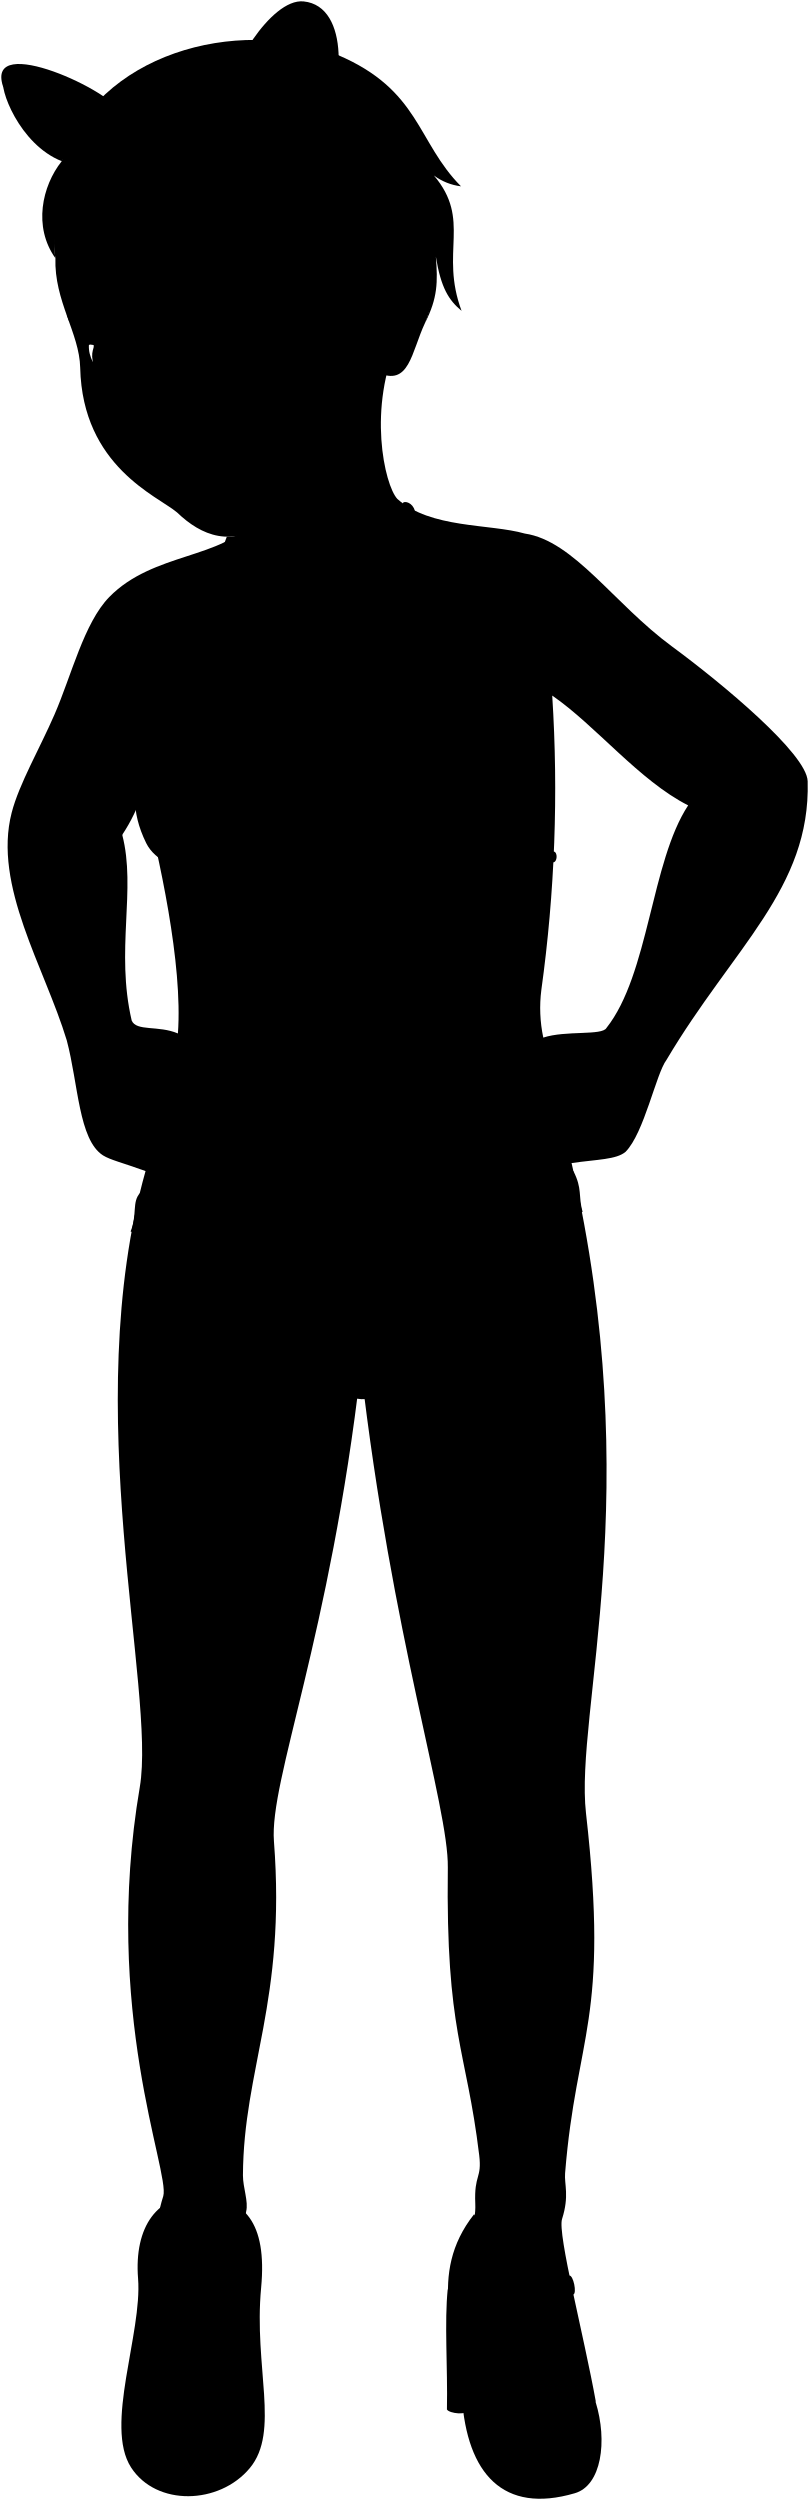
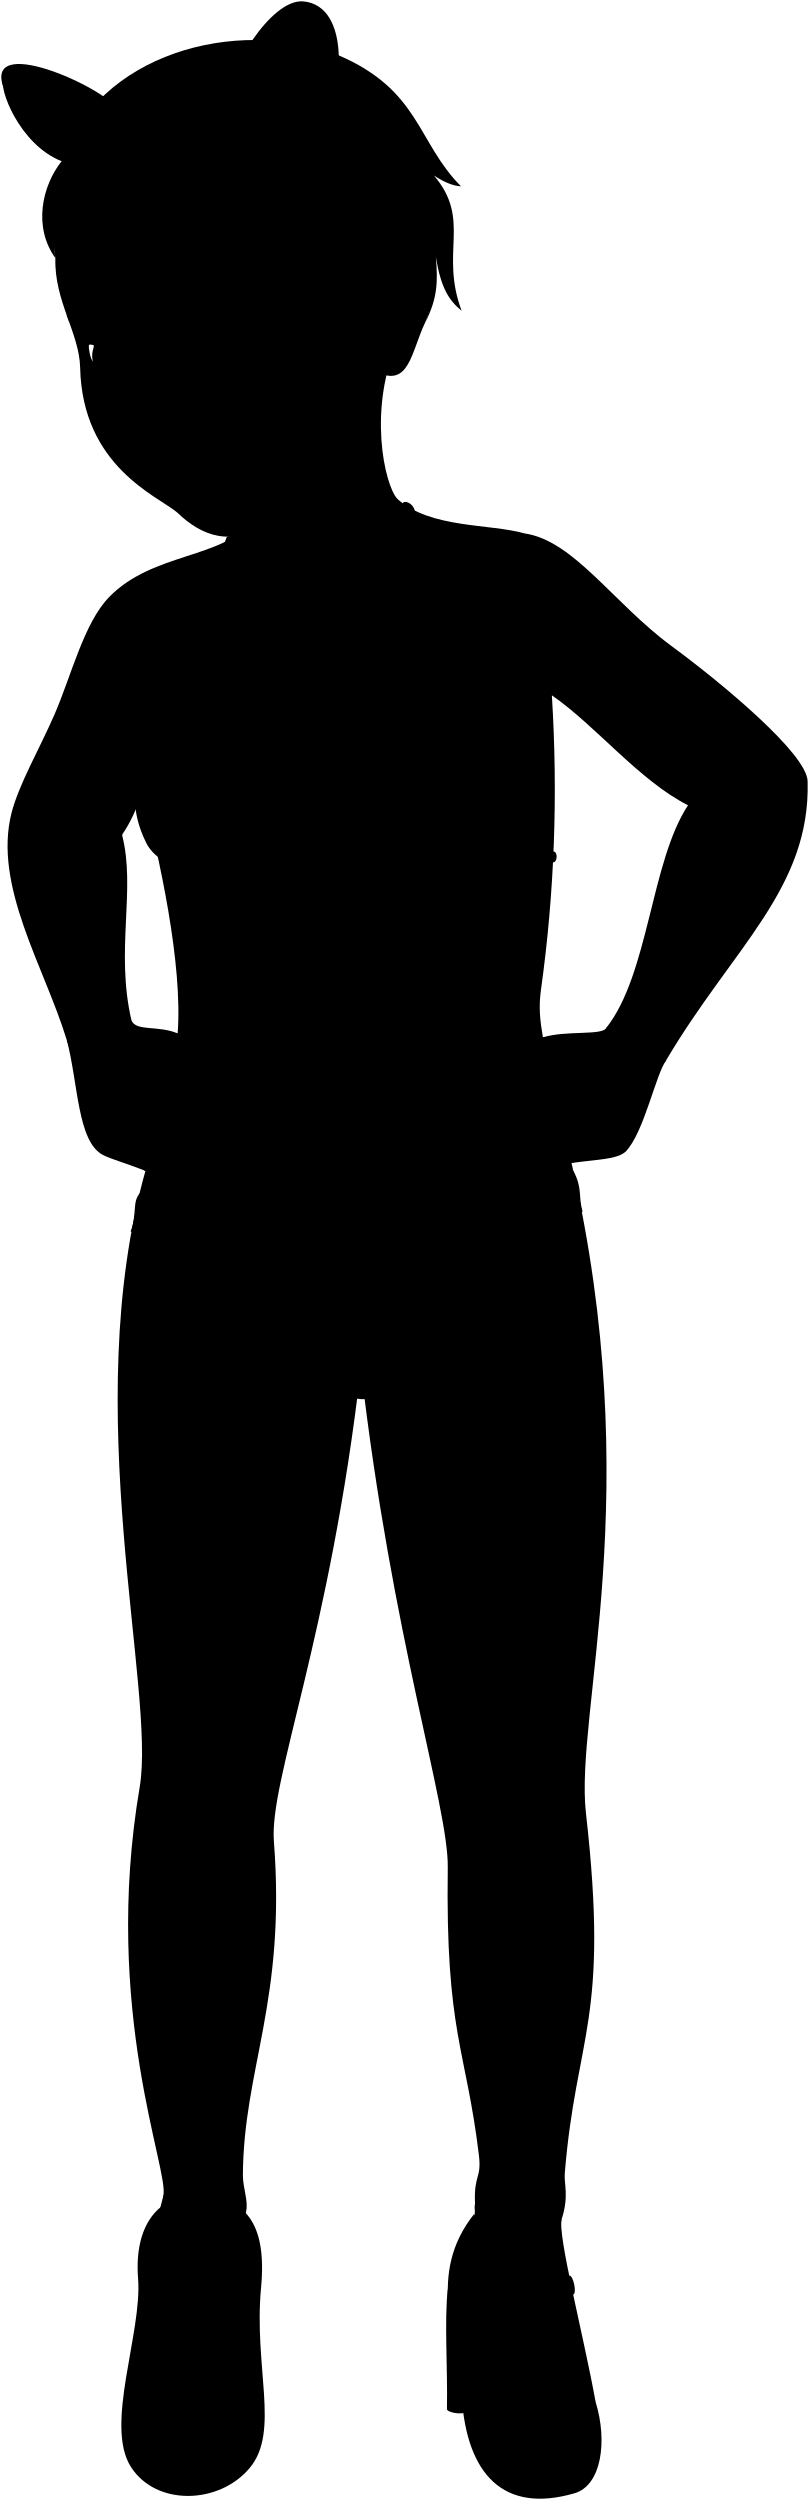
<svg viewBox="0 0 154.76 478.2">
-   <path class="heel" d="M85.65,437.8c-.67,6.29,0,15.08-.16,23.08.4.77,4,1.21,4,0Z" />
+   <path class="heel" d="M85.65,437.8c-.68,6.29,0,15.08-.16,23.09,.4,.77,4.01,1.2,4.01,0l-3.85-23.09Z" />
  <g class="shoe">
-     <path d="M38.63,420c-8.59-.54-13,6-12.22,15.84.82,10.49-6.49,28.15-1.34,36.13,4.84,7.49,16.88,7.14,22.71.13s.73-19.25,2.17-34.51C51.13,425,46.67,420.45,38.63,420Z" />
-     <path d="M113.93,459.45c2.32,7.5,1.12,16-4,17.46-13.65,4-20.6-3.67-21.59-18.44-.78-11.67-6.78-23.36,2.35-34.94Z" />
+     <path d="M38.63,419.95c-8.59-.54-12.99,6.03-12.22,15.85,.82,10.48-6.5,28.15-1.34,36.12,4.84,7.49,16.88,7.14,22.71,.13,5.81-6.97,.72-19.25,2.16-34.51,1.18-12.56-3.27-17.09-11.32-17.59Z" />
+     <path d="M113.93,459.45c2.32,7.5,1.12,15.96-4.03,17.46-13.66,3.97-20.6-3.67-21.59-18.44-.78-11.67-6.79-23.35,2.35-34.94l23.28,35.92Z" />
  </g>
  <g class="eye">
    <circle class="sclera" cx="34.66" cy="66.09" r="16.74" />
    <g class="irisDarkBrown">
      <ellipse cx="40.28" cy="65.29" rx="2.93" ry="3.4" transform="translate(-11.17 8.38) rotate(-10.44)" />
      <ellipse cx="20.05" cy="68.48" rx="2.38" ry="3.4" transform="translate(-12.08 4.77) rotate(-10.44)" />
    </g>
    <g class="pupil">
      <ellipse cx="39.93" cy="65.51" rx="1.14" ry="1.32" transform="translate(-11.21 8.32) rotate(-10.44)" />
-       <ellipse cx="19.47" cy="68.74" rx="0.93" ry="1.32" transform="translate(-12.13 4.67) rotate(-10.44)" />
+       <ellipse cx="19.47" cy="68.74" rx=".93" ry="1.32" transform="translate(-12.13 4.67) rotate(-10.44)" />
    </g>
  </g>
+   <path class="skinEastAsianBlood" d="M90.86,421.49c-.24-5.67,1.29-4.68,.74-9.27-2.45-20.41-6.4-23.26-5.95-55,.16-11.67-10.68-43.98-16.62-95.55-5.94,51.57-17.54,78.9-16.64,90.54,2.36,30.51-5.82,43.49-5.93,63.89-.01,2.38,1.09,4.96,.61,6.93-1.3,6.9-17.14,3.93-15.85-2.97,1.31-4.64-11.78-35.42-4.5-78.23,3.15-18.52-11.75-72.25,1.1-117.87-4.09-.96,2.07-27.25,6.16-26.29,1.01-13.3-3.52-33.71-6.73-46.13-1.17,3.33-2.46,6.09-3.91,8.13,2.71,10.45-1.32,22.1,1.81,35.53,1.81,6.05-10.58,9.76-12.39,3.71-4.25-13.94-14.14-29.48-10.54-43.46,1.42-5.5,5.41-12.35,8.22-18.82,3.21-7.4,5.62-17.49,10.45-22.44,8.4-8.61,21.92-7.28,27.4-14.65l27.7-4.12c6.35,5.71,17.63,4.7,24.39,6.62,9.39,1.38,17,13.4,28.1,21.56,9.6,7.06,25.86,20.58,26,25.82,.57,20.5-14.26,31.78-27,53.29-2.26,4.27-13.77-1.83-11.51-6.1,8.14-10.31,8.5-31.74,15.63-42.58-9.33-4.72-17.67-15.26-26.04-21.03,1.19,19.03,.5,37.79-2.08,56.29-.48,3.36-.17,5.99,.37,9.13,5.06-1.15,10.53,22.88,5.47,24.03,14.52,63.31,.57,105.1,2.76,124.38,4.52,39.79-1.84,42.12-4.05,68.87-.17,2.1,.84,4.3-.58,8.74-1.25,7.01-17.84,4.05-16.6-2.95Z" />
  <g class="skinEastAsian">
-     <path d="M76.3,64.78c-6.08,13.16-2.76,28-.3,30.65,6.35,5.71,17.64,4.71,24.39,6.63,9.39,1.38,17,13.39,28.1,21.56,9.6,7.06,25.86,20.58,26,25.82.57,20.5-14.26,31.78-27,53.29-2,2.63-4.27,14-7.84,17.6-1.77,1.48-5.34,1.43-10.32,2.14,14.52,63.31.57,105.1,2.76,124.37,4.52,39.8-1.84,42.13-4,68.87-.17,2.1.84,4.3-.58,8.74-.91,2.84,4.2,22.37,6.47,35-3.09-2.33-20-2.25-23.56,2.15-6.18-31.54.84-32,.49-40.11-.24-5.67,1.3-4.68.75-9.26-2.46-20.41-6.4-23.27-6-55,.16-11.67-10.68-44-16.63-95.55-5.94,51.57-17.53,78.9-16.63,90.54,2.35,30.51-5.83,43.49-5.93,63.89,0,2.38,1.09,5,.61,6.93-.59,2.43,1.44,7.89,1.41,14.76-.39,6.41.21,13.3.73,21.06-4.14-3.06-19.72-3.19-23.82-.83.94-10.93,4.64-23.57,4.45-29.11a28.94,28.94,0,0,1,1.38-8.85c1.31-4.64-11.78-35.42-4.49-78.24C29.89,323.32,15,269.58,27.84,224c-4.57-1.65-6.7-2.11-8.14-3-4.67-3-4.71-13.66-6.93-22C8.52,185-1.37,169.44,2.23,155.46c1.41-5.5,5.41-12.36,8.21-18.82,3.22-7.4,5.63-17.49,10.46-22.44,8.4-8.6,21.92-7.28,27.4-14.65m-21,52a32.79,32.79,0,0,1-3.92,8.13c2.72,10.45-1.32,22.1,1.81,35.53.9,2.12,5.1.87,8.84,2.47C35,184.38,30.47,164,27.27,151.54ZM116,196.63c8.15-10.3,8.5-31.74,15.63-42.58-9.34-4.72-17.67-15.26-26-21a280,280,0,0,1-2.08,56.29,27.26,27.26,0,0,0,.37,9.13C108.21,197.06,115.17,198.13,116,196.63Z" />
-     <path d="M67.64,83.5c-3.06,8.2-9.74,11.58-16.13,16.25-7.14,5.17-13,2.73-17.63-1.72-3.66-3.12-18.11-8.75-18.54-27.69-.15-6.66-5-12.74-4.74-21C4.8,17.87,95.07,28.66,81.32,61.72c-2.68,5.69-3,12.39-9.13,9.49M37,65.61c4.51,2.34,8.25-1.1,10.8-3.22-2-.5-4.4-1.77-7.12-1.34a5.09,5.09,0,0,0-4.53,3.87C35.87,65.79,36.6,65.42,37,65.61ZM25,66.92c-1.69-1.16-3.25-2.55-5.76-2A4.66,4.66,0,0,0,17,66a6,6,0,0,0,.76,3.19c4,1.44,5.74-1.63,6.89-1.39C25,67.86,25.41,67.2,25,66.92Z" />
+     <path d="M107.46,424.45c-.91,2.84,4.2,22.37,6.47,35.01-3.1-2.33-20-2.25-23.56,2.14-6.19-31.53,.83-31.97,.49-40.1,3.19-4.38,4.9,7.2,7.63,3.45,5.04-6.93,4.19,7.95,8.97-.49Z" />
+     <path d="M47.08,423.04c-.59,2.43,1.44,7.89,1.41,14.76-.39,6.42,.22,13.31,.73,21.06-4.14-3.06-19.71-3.19-23.81-.83,.94-10.93,4.64-23.56,4.45-29.1-.1-3.03,.54-5.9,1.38-8.85,2.95-3.55,4.42,6.98,6.61,3.46,4.18-6.71,4.13,4.42,9.23-.49Z" />
+     <path d="M127.49,202.73c-2.06,2.63-4.28,13.97-7.85,17.59-1.77,1.49-5.34,1.43-10.32,2.14-1.32-11.27-4.38-16.66-5.47-24.03,4.35-1.38,11.31-.31,12.13-1.8,6.49-3.65,0,6.13,7.28,2.39s-.33,6.77,4.23,3.7Z" />
+     <path d="M27.84,223.97c2.04-12.11,5.38-17.32,6.16-26.29-3.74-1.6-7.94-.35-8.84-2.47-3.1,3.39-4-8.6-7.2,2.39-1.05,3.62-3.55-2.05-5.19,1.32,2.22,8.35,2.01,19.45,6.93,22.01,1.46,.76,4.53,1.62,8.15,3.04Z" />
+     <path d="M41.53,99.41l34.78-34.63c-6.09,13.16-2.76,28.03-.3,30.65-2.04,11.54-4.6,2.64-10.19,10.18-4.35,5.87-8.9-4.36-13.5-.17s-8.32-2.26-10.79-6.03Z" />
+     <path d="M67.64,83.5c-3.06,8.19-9.74,11.58-16.14,16.25-7.14,5.16-13.01,2.72-17.62-1.73-3.67-3.11-18.12-8.74-18.55-27.69-.15-6.66-4.98-12.74-4.74-20.98-5.8-31.49,84.48-20.7,70.72,12.36-2.68,5.69-3.04,12.39-9.13,9.49m-35.23-5.6c4.52,2.35,8.25-1.1,10.8-3.22-1.96-.5-4.4-1.77-7.11-1.33-2.11,.34-3.85,1.38-4.54,3.87-.24,.87,.5,.5,.85,.68Zm-11.96,1.31c-1.69-1.16-3.25-2.55-5.77-1.99-.9,.2-1.66,.54-2.21,1.05-.1,.67,.25,2.58,.76,3.18,3.98,1.44,5.75-1.63,6.9-1.39,.37,.08,.73-.58,.32-.86Z" />
  </g>
  <g class="skinDisplayLine">
-     <path d="M66.22,203c-1.9,6.46,3.32,7,1.76.49" />
+     <path d="M66.22,202.97c-1.9,6.46,3.32,6.99,1.76,.49" />
  </g>
  <g class="skinOverlapLine">
-     <path d="M24.81,132.56A33.81,33.81,0,0,1,27,146.88" />
-     <path d="M105.57,133c-4.6-3.52-9.07-8.31-6.23-.51" />
-     <path d="M64.33,148.14c-1.37,4.8-.89,11.25,2.06,14.74" />
-     <path d="M34,197.67c-.78,9-4.11,14.19-6.16,26.3" />
-     <path d="M103.86,198.44c1.09,7.37,4.15,12.76,5.47,24" />
+     <path d="M25.41,134.96c1,4.16,1.37,6.4,1.56,11.93" />
+     <path d="M105.57,133.02c-4.6-3.52-9.07-8.31-6.23-.51" />
+     <path d="M64.33,148.14c-1.37,4.8-.89,11.25,2.05,14.74" />
  </g>
  <g class="skinFoldLine">
-     <path d="M131.61,154.05c2.13-1.9,4.92-2.57,8.1-2.53" />
-     <path d="M9.71,157.94c3.21,2.8,10.35,4,13.8,1.73" />
-     <path d="M58.38,163.88a6.72,6.72,0,0,0,2.4-4.47" />
-     <path d="M72.53,56.9c.16-12,12.78-4.24,6.32,6.11" />
-     <path d="M74.32,59.17c2.09,1.6-1.35,5.11.52,5.67,1.5.44.83-2.38,2.55-4.16C80.72,57.23,76.3,54.13,75,56" />
+     <path d="M131.61,154.05c2.13-1.9,4.92-2.58,8.1-2.53" />
+     <path d="M9.71,157.94c3.21,2.8,10.35,4.04,13.8,1.73" />
+     <path d="M58.38,163.88c1.24-1.07,2.07-2.31,2.4-4.47" />
+     <path d="M72.53,56.9c.15-11.98,12.77-4.24,6.32,6.11" />
+     <path d="M74.32,59.17c2.09,1.6-1.35,5.11,.52,5.67,1.5,.44,.83-2.38,2.54-4.15,3.33-3.45-1.09-6.55-2.37-4.66" />
  </g>
  <g class="skinCreaseLine">
-     <path d="M35.68,344.88a17.36,17.36,0,0,0,9.67.81" />
-     <path d="M93.56,345.29a18.56,18.56,0,0,0,10.34-.14" />
+     <path d="M35.68,344.88c2.98,1.19,6.21,1.43,9.67,.81" />
+     <path d="M93.56,345.29c3.42,.95,6.87,.89,10.34-.13" />
  </g>
  <g class="skinEdgeLine">
-     <path d="M20.52,218.61c2,.55,2.93.74,4.4-1.19,1.12-1.47,3.38.1,4.75-1.83" />
-     <path d="M116.08,219.31c-.83-1.2-2.77.36-4.15-1.94-1-1.59-2.39.23-3.75-1.7" />
+     <path d="M20.52,218.61c2.01,.55,2.93,.73,4.39-1.19,1.12-1.47,3.38,.09,4.75-1.83" />
+     <path d="M116.08,219.31c-.83-1.2-2.77,.37-4.15-1.94-.95-1.59-2.39,.23-3.75-1.69" />
  </g>
  <g class="shoeStrap">
-     <path d="M88.31,433c2.38,4.12,18.88,2.66,20.57,2.27.78-.16,1.53,3.47.76,3.63-1.87-.7-19.44-2.43-21.63,6.14A53.53,53.53,0,0,1,88.31,433Z" />
-     <path d="M48.49,437.8c-3.24-.83-16.94-.66-19.71-.16-.67-.11,0-4.27.71-4.16,1.53,1.72,16.2,1.91,18.77,0C48.91,433.45,49.14,437.76,48.49,437.8Z" />
+     <path d="M88.31,433.01c2.38,4.12,18.88,2.67,20.57,2.27,.77-.16,1.53,3.47,.75,3.63-1.87-.7-19.44-2.43-21.63,6.14-.36-4.64-.21-8.66,.3-12.05Z" />
+     <path d="M48.49,437.8c-3.23-.83-16.94-.65-19.7-.15-.67-.11,.03-4.27,.71-4.16,1.53,1.72,16.2,1.91,18.77,0,.65-.03,.88,4.28,.23,4.31Z" />
  </g>
  <g class="bikini">
-     <path d="M26.82,228.16c-1.64,1.71-.52,4.2-1.84,7.4,15,4.73,29.89,18.72,38.67,29.09,3.1,3.66,7.83,4.25,11.15.15,12.28-15.17,21.81-24.14,36.63-33-.86-3.15,0-4.35-1.75-7.8C88.09,239.34,52.47,240.51,26.82,228.16Z" />
-     <path d="M96.1,164.47a50.73,50.73,0,0,0,9.69.48c.84,0,.94-2,.09-2.08a36.41,36.41,0,0,1-7.79-1Z" />
-     <path d="M86.11,134.75c-1.65-1.53-3.76-24.12-6.78-37.08-.34-1.45-1.94-2-2.31-1.41,3.46,15.48,6,36.91,5.11,38.15-3.83,14.9-13.06,30.53-20.67,30.21-8.17-.34-19.15-15.43-23.28-26.57-1.27-3.43,3.71-27.87,7-35.52a9.18,9.18,0,0,1-1.79.12C38.56,114.89,36,133.14,34.77,135c-4.43,6.45-12.92,13.82-6.81,26.26,3.41,6.93,18.29,7.38,25.9,5.57,2.71-.49,4.68-.08,7.49-.12s6.53-.36,9.43.2a41.64,41.64,0,0,0,25.32-2.39C102.62,159.64,96.71,143.41,86.11,134.75Z" />
+     <path d="M26.82,228.16c-1.64,1.71-.52,4.19-1.84,7.39,14.98,4.73,29.89,18.73,38.67,29.1,3.1,3.66,7.83,4.25,11.15,.14,12.28-15.17,21.81-24.13,36.63-33.03-.87-3.15,.04-4.35-1.75-7.8-21.59,15.38-57.22,16.54-82.86,4.2Z" />
+     <path d="M96.1,164.47c3.28,.48,7.5,.68,9.69,.48,.84,.04,.94-2.04,.1-2.07-2.15-.07-5.56-.33-7.79-.97l-2,2.57Z" />
+     <path d="M86.11,134.75c-1.65-1.54-3.75-24.12-6.78-37.09-.34-1.44-1.93-2.02-2.31-1.41,3.46,15.48,5.95,36.91,5.11,38.15-3.83,14.9-13.06,30.52-20.67,30.21-8.18-.34-19.15-15.43-23.28-26.57-1.27-3.43,3.71-27.87,7.01-35.51-.62,.11-1.21,.12-1.79,.12-4.84,12.24-7.38,30.48-8.63,32.29-4.43,6.46-12.93,13.83-6.81,26.27,3.41,6.93,18.28,7.38,25.89,5.56,2.72-.49,4.69-.07,7.49-.11,2.83-.04,6.53-.37,9.43,.19,8.18,1.59,16.18,1.43,25.32-2.39,6.52-4.82,.61-21.06-9.99-29.71Z" />
  </g>
-   <path class="lipFemaleMedium__noStroke" d="M30.71,86.75c2.55,11.64,15.89,8.86,15.73-2.53C40.66,88.49,36.83,90.05,30.71,86.75Z" />
-   <path class="lipFemaleMedium" d="M47.29,83.51C43.74,84.89,41,84.87,36,86.18c-1.92.5-5.06.08-7,.15.53.12,1.09.27,1.7.42,5.81,3.17,9.8,2,15.73-2.53A2.85,2.85,0,0,0,47.29,83.51Z" />
-   <path class="lipEdgeLine" d="M32.68,91.08c3.13,4.92,10,4,12.93-2" />
-   <path class="teeth" d="M30.71,86.75c3.44,7.73,13.56,2.88,15.73-2.53-3.75.78-7.33,3.09-10.16,3.39S32.13,87,30.71,86.75Z" />
-   <path class="gum" d="M30.71,86.75c1.41.29,2.89,1.15,5.57.86S42.69,85,46.44,84.22C41.59,87.38,34.42,90.6,30.71,86.75Z" />
+   <path class="lipFemaleMedium__noStroke" d="M30.71,86.75c2.55,11.63,15.89,8.86,15.72-2.53-5.78,4.27-9.61,5.83-15.72,2.53Z" />
+   <path class="lipFemaleMedium" d="M47.29,83.51c-3.55,1.38-6.26,1.37-11.28,2.67-1.92,.5-5.06,.08-6.99,.15,.53,.11,1.09,.26,1.7,.42,5.81,3.16,9.8,1.97,15.72-2.53,.41-.21,.57-.42,.85-.71Z" />
+   <path class="lipEdgeLine" d="M32.68,91.08c3.13,4.92,10.03,3.99,12.93-1.97" />
+   <path class="teeth" d="M30.71,86.75c3.44,7.73,13.56,2.87,15.72-2.53-3.75,.78-7.32,3.08-10.16,3.39-2.68,.29-4.15-.57-5.57-.86Z" />
+   <path class="gum" d="M30.71,86.75c1.41,.29,2.89,1.14,5.57,.86,2.83-.3,6.41-2.61,10.16-3.39-4.85,3.16-12.01,6.38-15.72,2.53Z" />
  <g class="cheekLine">
-     <path d="M27.78,78.74c-1.16.88-1,2.57-1.54,3.91A3.88,3.88,0,0,0,27,86.14" />
-     <path d="M39.65,77a39.78,39.78,0,0,1,6.07,3.23c2.2,1.26,3.29,2.41,3.62,3.69" />
+     <path d="M27.78,78.74c-1.15,.88-.99,2.56-1.53,3.91s.14,2.53,.74,3.49" />
+     <path d="M39.65,77.03c3.55,1.53,3.91,2.01,6.07,3.24s3.29,2.41,3.62,3.69" />
  </g>
-   <path class="noseLine" d="M27.78,78.74A2.52,2.52,0,0,0,28.88,83c1.8.26,1.25,1.22,3.91,1.16,2.9-.07,3.65-2.23,5.33-2.53,2.82-.5,3.19-3,1.53-4.59" />
+   <path class="noseLine" d="M27.78,78.74c-1.54,1.48-.53,4.01,1.11,4.25,1.8,.26,1.24,1.21,3.91,1.15,2.9-.06,3.64-2.23,5.33-2.53,2.82-.5,3.19-2.95,1.53-4.59" />
  <g class="eyeFoldLine">
-     <path d="M18.25,70.86c2.29,1.36,4.95.33,6.13-.5" />
-     <path d="M38.25,68.13c2.35,1.12,6.36.47,8.11-1.37" />
+     <path d="M18.25,70.86c2.29,1.36,4.95,.33,6.13-.5" />
+     <path d="M38.25,68.13c2.34,1.12,6.36,.47,8.11-1.38" />
  </g>
  <g class="eyeCornerLine">
-     <path d="M49.9,62.45a4,4,0,0,1-2.14-.06" />
-     <path d="M17,66a2.76,2.76,0,0,0-.91,1.35" />
-     <path d="M17.78,69.17a3,3,0,0,0-.8-.31" />
+     <path d="M49.9,62.45c-.7,.19-1.28,.14-2.14-.07" />
+     <path d="M17.02,65.98c-.37,.29-.71,.73-.91,1.34" />
+     <path d="M17.78,69.17c-.29-.15-.56-.26-.8-.3" />
  </g>
  <g class="eyeCreaseLine">
-     <path d="M25,66.92c-5-4.47-8.43-2.45-8.76-1.14" />
-     <path d="M47.69,61C45.11,58.4,37,59.8,36.11,64.92" />
+     <path d="M24.99,66.92c-4.99-4.47-8.44-2.45-8.76-1.14" />
+     <path d="M47.69,60.99c-2.59-2.59-10.66-1.19-11.59,3.93" />
  </g>
  <g class="eyebrowBlack">
-     <path d="M31.87,56.27c3.08,4,9.12-4.1,18.1-.2C41.39,50.41,36.74,56,31.87,56.27Z" />
-     <path d="M23,57.86c-2.09,4-5.16.24-9.78,3.59l-.45-1.24C15.87,57.11,20.07,59,23,57.86Z" />
+     <path d="M31.87,56.27c3.08,3.97,9.11-4.11,18.1-.2-8.57-5.66-13.22-.11-18.1,.2Z" />
+     <path d="M22.97,57.86c-2.09,4-5.16,.24-9.78,3.59-.15-.41-.3-.82-.45-1.24,3.13-3.1,7.33-1.17,10.23-2.35Z" />
  </g>
-   <path class="hairBlack" d="M83.37,49.09c.39,4.85.34,7.93-2.05,12.63,4.55-12-7.43-18.66-10.58-9-3.61.42,2.56,9.34-3.24,17.78-1-27.31-13.15-13.64-18.2-35.85-5.07-2-20.17-.16-24,4.31-5.29-1.79-11.21-.44-13.91,3.52a12.63,12.63,0,0,0-.79,6.91c-4.3-6-2.55-13.82,1.18-18.52C18.62,10.41,45,3,64.56,10.49c15.81,6.72,15.13,16.6,23.62,25.15A10.87,10.87,0,0,1,83,33.57c7.25,8.55,1.07,14.59,5.29,25.89C85.84,57.42,84.35,55.09,83.37,49.09Z" />
-   <path class="hairband" d="M76.82,48.18c-3.94-42-52.13-41-65-17.34C24,13.72,67.09,6.48,73.76,48.62A4.53,4.53,0,0,1,76.82,48.18Z" />
+   <path class="hairBlack" d="M83.37,49.09c.4,4.85,.34,7.93-2.05,12.63,4.55-12.01-7.42-18.66-10.57-9.03-3.61,.41,2.56,9.34-3.25,17.78-1-27.31-13.15-13.65-18.2-35.85-5.07-2.02-20.17-.16-24,4.31-5.3-1.79-11.21-.45-13.91,3.52-.89,1.89-1.18,4.67-.8,6.91-4.3-5.96-2.54-13.82,1.19-18.52C18.62,10.41,45,3.04,64.56,10.49c15.81,6.71,15.13,16.6,23.62,25.15-1.52-.08-3.26-.8-5.17-2.07,7.24,8.54,1.06,14.59,5.29,25.88-2.47-2.04-3.96-4.37-4.94-10.36Z" />
+   <path class="hairband" d="M76.82,48.18C72.88,6.22,24.69,7.17,11.78,30.84c12.17-17.12,55.31-24.36,61.98,17.78,.98-.5,1.99-.67,3.06-.45Z" />
  <g class="hairbandEarOuter">
-     <path d="M23,21.66C22.23,17.73-2.85,6,.57,16.5c5.22,6.14,10.62,9.77,16.35,9A35.75,35.75,0,0,1,23,21.66Z" />
-     <path d="M44.24,17.49C43.37,14.33,51.68-.37,58.07.27c9,.9,7.78,17.4,3.17,24.38A29.68,29.68,0,0,0,44.24,17.49Z" />
+     <path d="M22.96,21.66c-.73-3.94-25.81-15.65-22.39-5.17,5.21,6.14,10.62,9.77,16.34,9.02,1.81-1.45,3.84-2.72,6.04-3.85Z" />
+     <path d="M44.24,17.49c-.87-3.16,7.44-17.86,13.84-17.22,9.03,.9,7.78,17.4,3.17,24.38-4.82-4.23-10.75-6.59-17-7.16Z" />
  </g>
  <g class="hairbandEarInner">
-     <path d="M48.33,18.14C52.54,14.3,53.82-3.34,61.25,2.55c4.29,3.41,4.22,17.84,0,22.1A29.16,29.16,0,0,0,48.33,18.14Z" />
-     <path d="M16.92,25.51C7.84,22.85,3.45,10.48.69,15c-1,1.72,3,12.61,11.09,15.82A26.7,26.7,0,0,1,16.92,25.51Z" />
+     <path d="M48.33,18.14c4.21-3.84,5.49-21.48,12.91-15.59,4.3,3.41,4.22,17.84,0,22.1-3.82-3.34-8.3-5.49-12.9-6.51Z" />
+     <path d="M16.92,25.51C7.84,22.85,3.45,10.48,.69,15.02c-1.05,1.72,2.98,12.61,11.1,15.82,1.29-1.87,3.06-3.63,5.13-5.32Z" />
  </g>
</svg>
